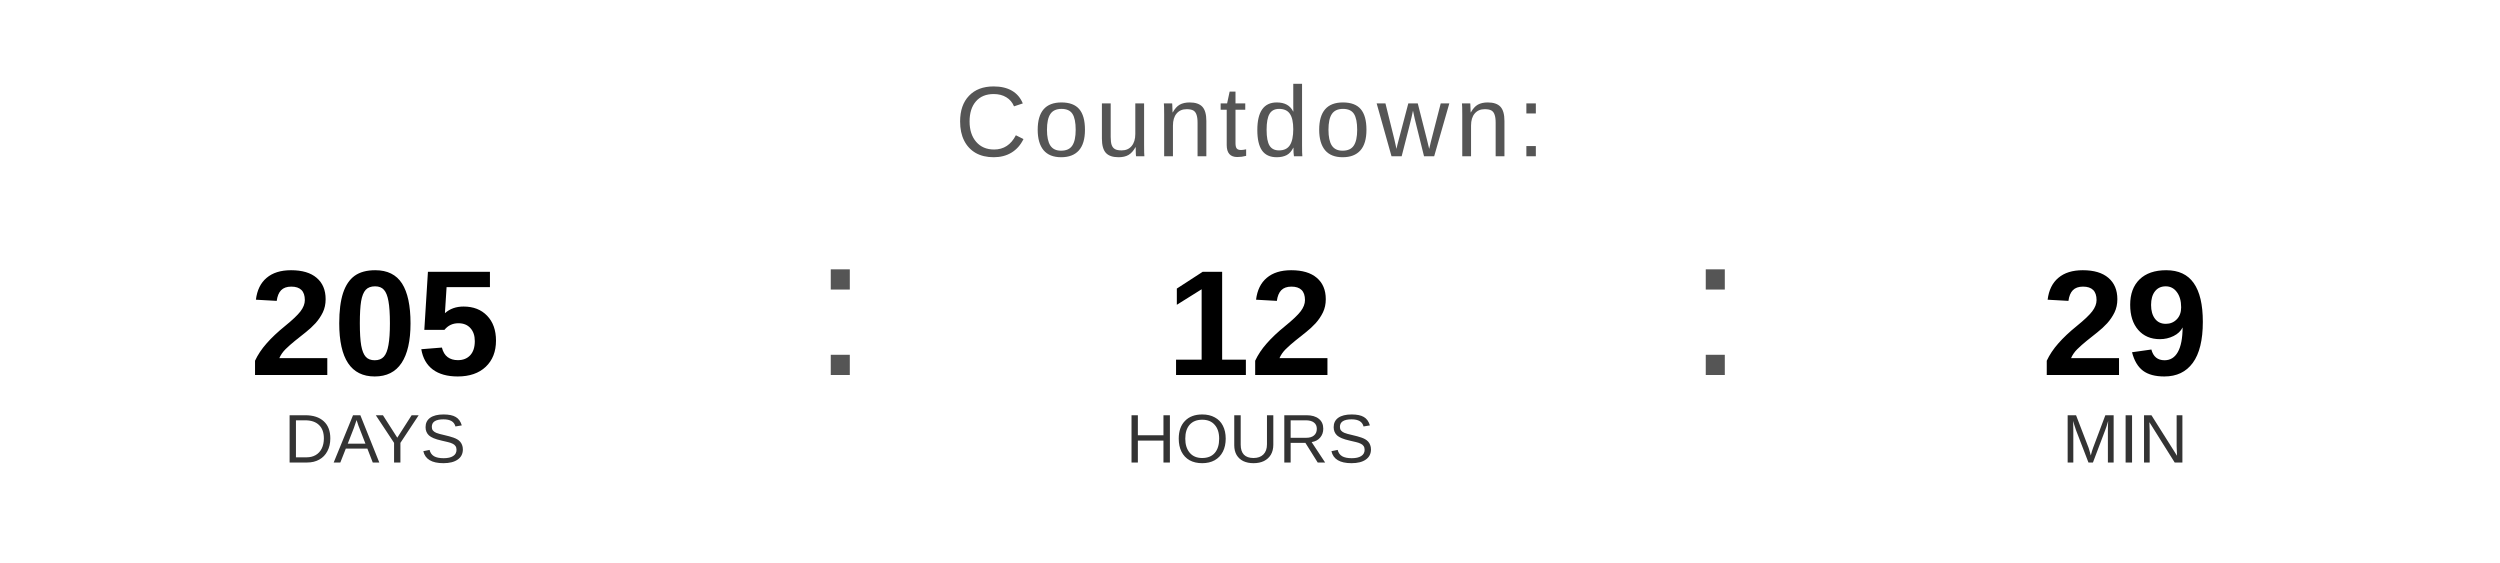
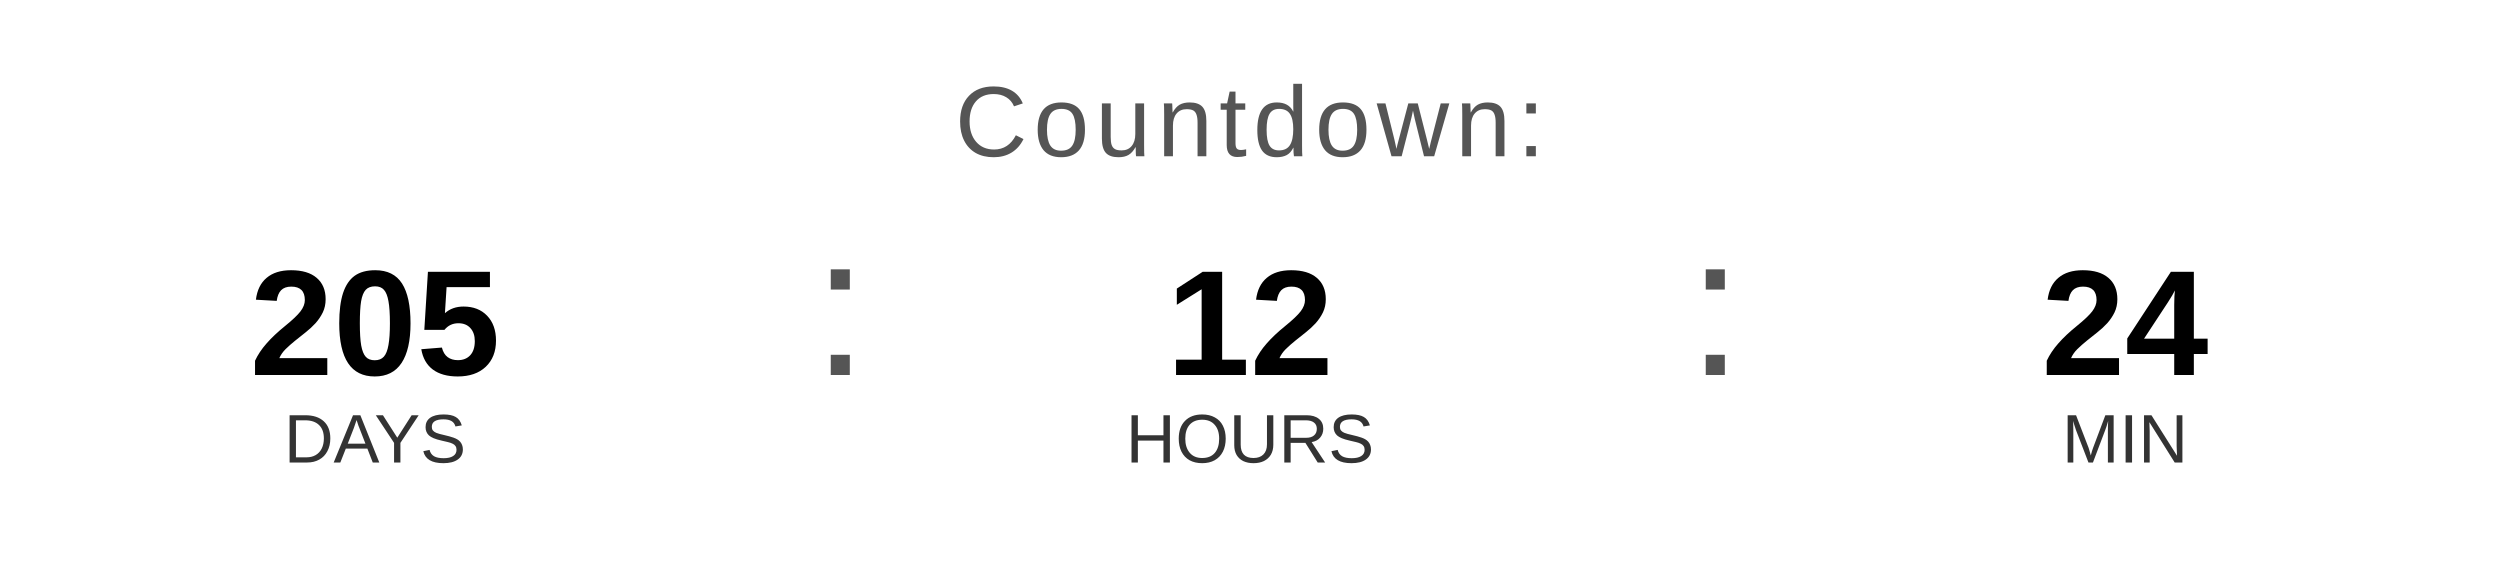
<svg xmlns="http://www.w3.org/2000/svg" width="400" height="90" viewBox="0 0 400 90">
  <text x="200" y="25" font-family="Arial, Helvetica, sans-serif" font-size="16" fill="#555555" text-anchor="middle" letter-spacing="1">
    Countdown:
  </text>
  <text x="60" y="60" font-family="Arial, Helvetica, sans-serif" font-size="24" font-weight="bold" fill="#000000" text-anchor="middle">205</text>
  <text x="60" y="74" font-family="Arial, Helvetica, sans-serif" font-size="11" fill="#333333" text-anchor="middle">DAYS</text>
  <text x="130" y="60" font-family="Arial, sans-serif" font-size="32" fill="#555555">:</text>
  <text x="200" y="60" font-family="Arial, Helvetica, sans-serif" font-size="24" font-weight="bold" fill="#000000" text-anchor="middle">12</text>
  <text x="200" y="74" font-family="Arial, Helvetica, sans-serif" font-size="11" fill="#333333" text-anchor="middle">HOURS</text>
  <text x="270" y="60" font-family="Arial, sans-serif" font-size="32" fill="#555555">:</text>
-   <text x="340" y="60" font-family="Arial, Helvetica, sans-serif" font-size="24" font-weight="bold" fill="#000000" text-anchor="middle">29</text>
+   <text x="340" y="60" font-family="Arial, Helvetica, sans-serif" font-size="24" font-weight="bold" fill="#000000" text-anchor="middle">24</text>
  <text x="340" y="74" font-family="Arial, Helvetica, sans-serif" font-size="11" fill="#333333" text-anchor="middle">MIN</text>
</svg>
